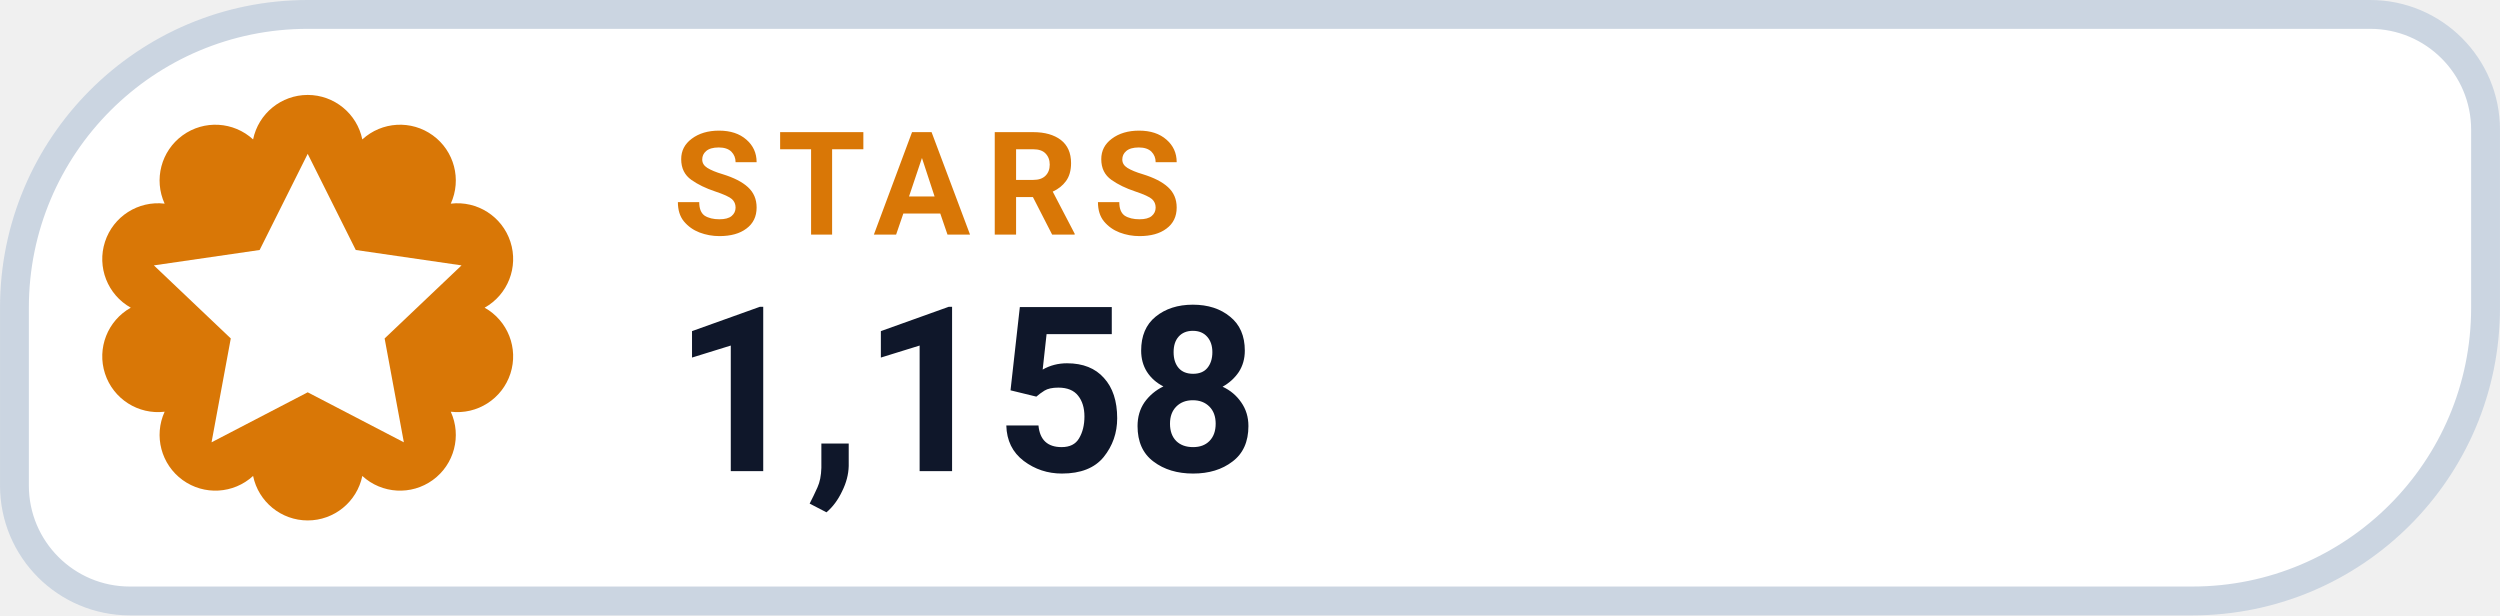
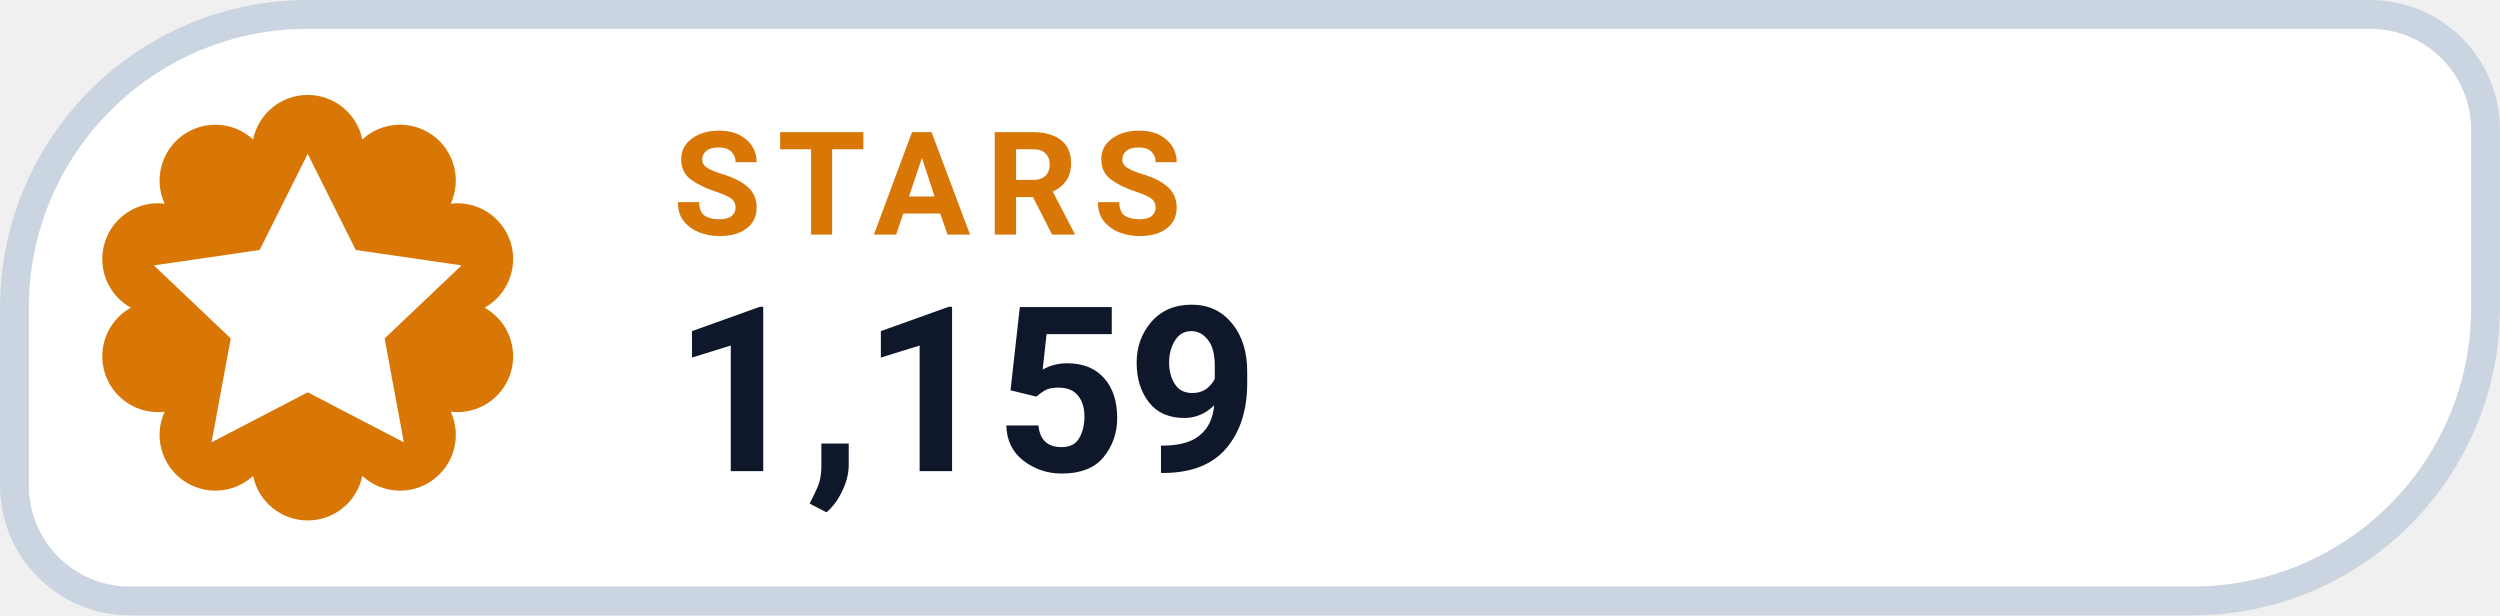
- <svg xmlns="http://www.w3.org/2000/svg" width="126" height="31.015" viewBox="0 0 130 32" role="img" aria-label="STARS 1,158">
+ <svg xmlns="http://www.w3.org/2000/svg" width="126" height="31.015" viewBox="0 0 130 32" role="img" aria-label="STARS 1,159">
  <path d="M 16.00 0.75 H 123.25 A 6.00 6.00 0 0 1 129.25 6.75 V 16.00 A 15.25 15.25 0 0 1 114.00 31.25 H 6.75 A 6.00 6.00 0 0 1 0.75 25.25 V 16.00 A 15.25 15.25 0 0 1 16.00 0.75 Z" fill="#FFFFFF" stroke="#CBD5E1" stroke-width="1.5" />
  <path d="M 13.16 7.25 A 2.90 2.90 0 0 1 18.84 7.25 A 2.90 2.90 0 0 1 23.44 10.59 A 2.90 2.90 0 0 1 25.20 16.00 A 2.90 2.90 0 0 1 23.44 21.41 A 2.90 2.90 0 0 1 18.84 24.75 A 2.90 2.90 0 0 1 13.16 24.75 A 2.90 2.90 0 0 1 8.56 21.41 A 2.90 2.90 0 0 1 6.80 16.00 A 2.90 2.90 0 0 1 8.56 10.59 A 2.90 2.90 0 0 1 13.16 7.25 Z" fill="#D97706" />
  <g transform="translate(16 16)" style="color:#FFFFFF;">
    <path d="M0 -8 l2.5 5 5.5 .8 -4 3.8 1 5.4 -5 -2.6 -5 2.6 1 -5.4 -4 -3.8 5.5 -.8 Z" fill="currentColor" />
  </g>
  <text x="35" y="12.2" fill="#D97706" font-family="-apple-system,BlinkMacSystemFont,'Segoe UI',Roboto,Helvetica,Arial,sans-serif" font-size="7.5" font-weight="700" letter-spacing=".8">STARS</text>
-   <text x="35" y="24.5" fill="#0F172A" font-family="-apple-system,BlinkMacSystemFont,'Segoe UI',Roboto,Helvetica,Arial,sans-serif" font-size="12" font-weight="750">1,158</text>
+   <text x="35" y="24.5" fill="#0F172A" font-family="-apple-system,BlinkMacSystemFont,'Segoe UI',Roboto,Helvetica,Arial,sans-serif" font-size="12" font-weight="750">1,159</text>
</svg>
